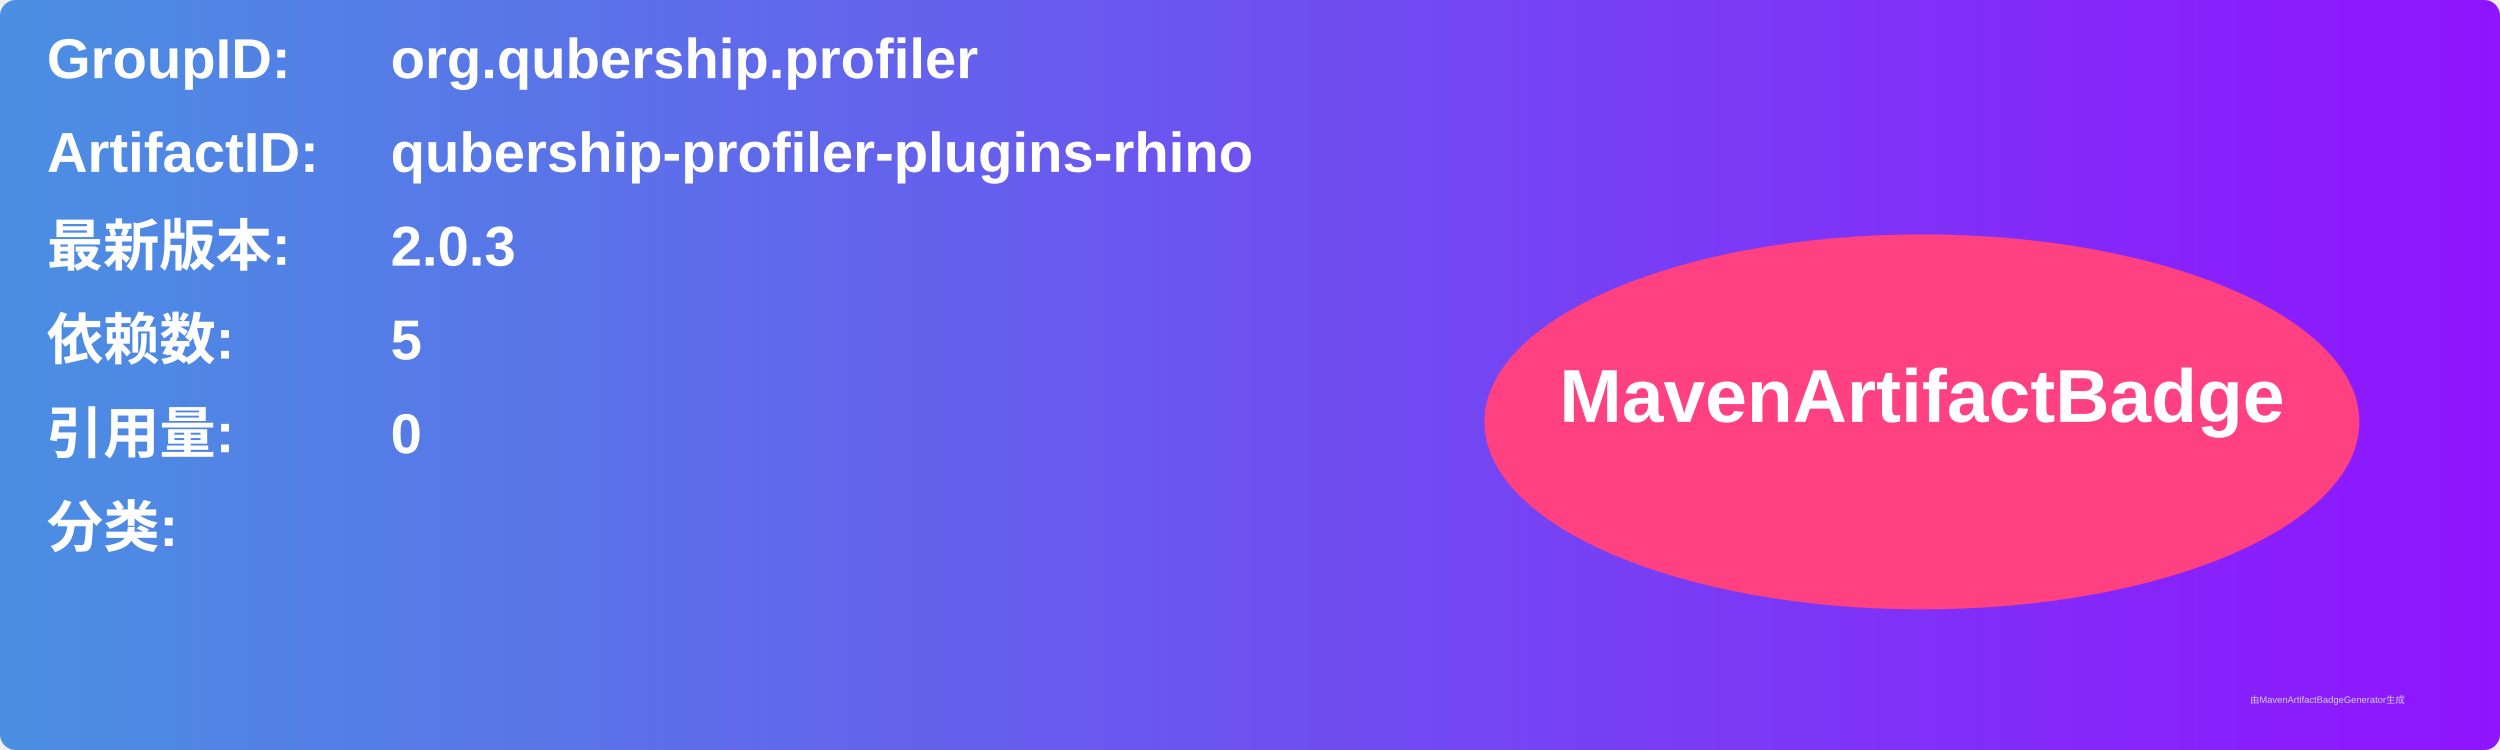
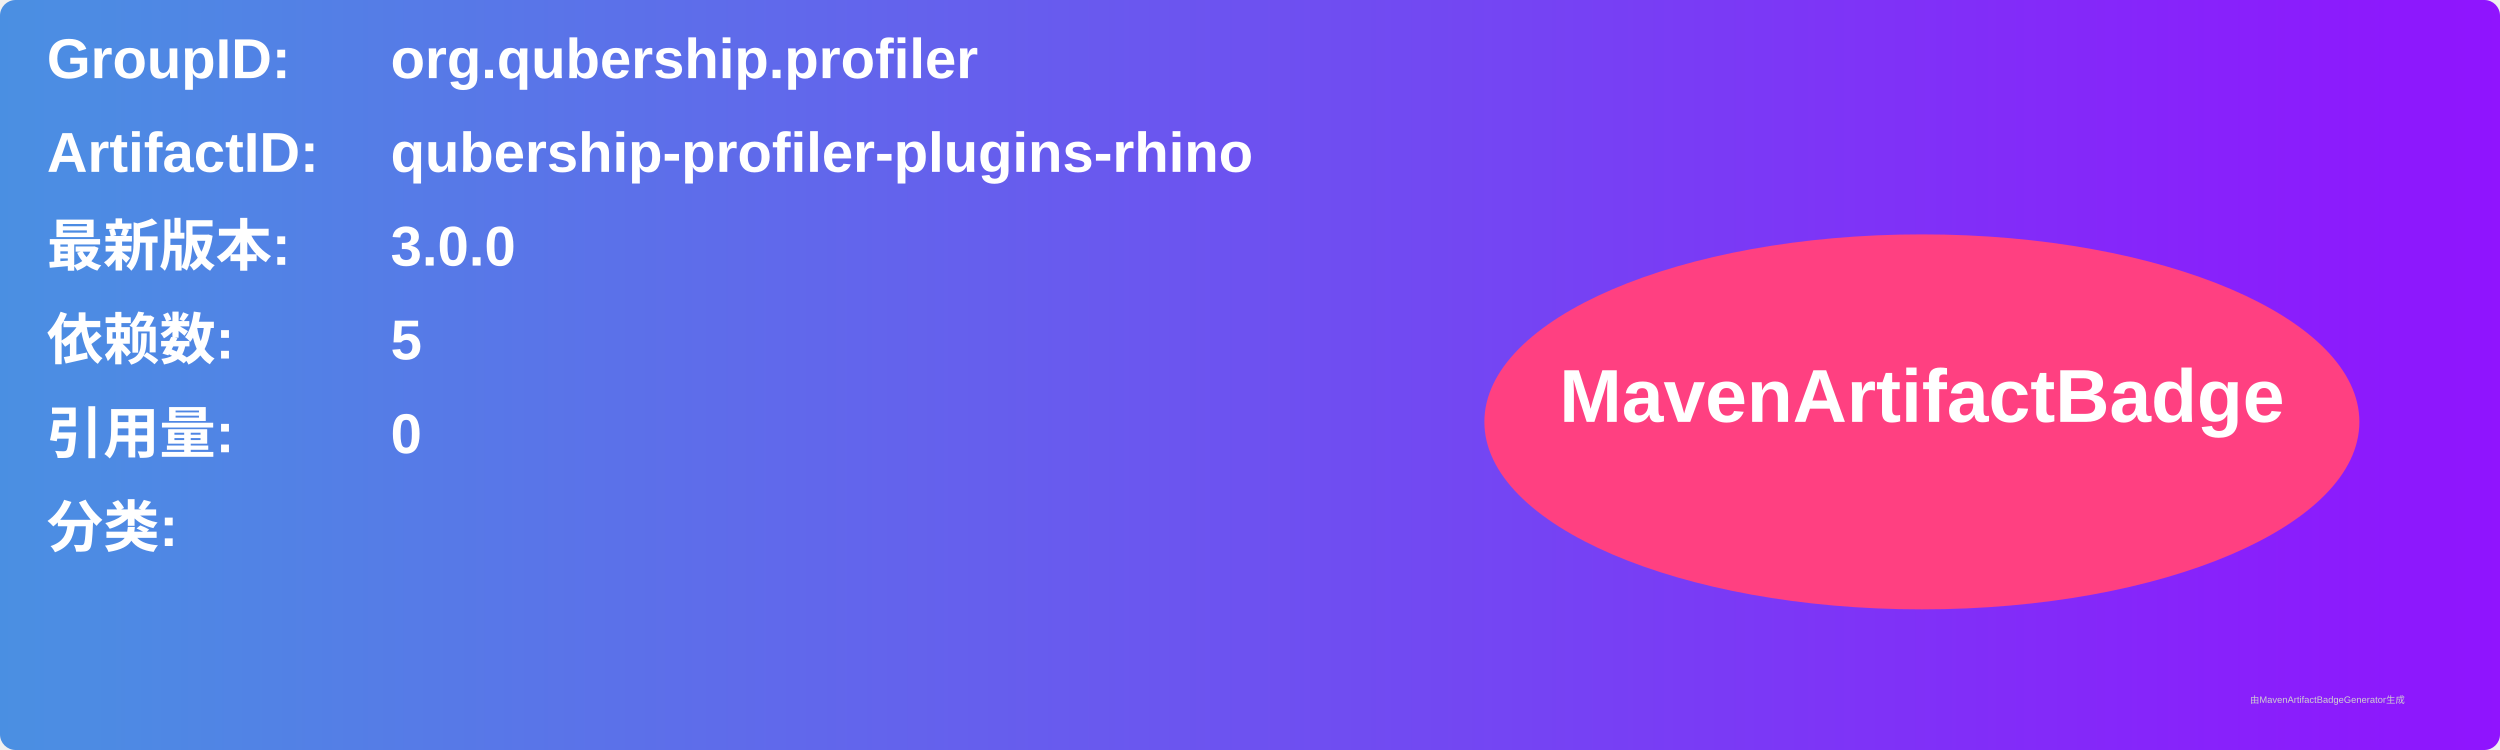
<svg xmlns="http://www.w3.org/2000/svg" width="800" height="240" viewBox="0 0 800 240">
  <linearGradient id="grad" x1="0%" y1="0%" x2="100%" y2="0%">
    <stop offset="0%" stop-color="#4a90e2" />
    <stop offset="100%" stop-color="#9013fe" />
  </linearGradient>
  <rect width="100%" height="100%" rx="5" ry="5" fill="url(#grad)" />
  <g transform="translate(15, 15)">
    <text x="0" y="10" font-family="Arial" font-size="18" fill="white" font-weight="bold" width="260">GroupID:</text>
    <text x="110" y="10" font-family="Arial" font-size="18" fill="white" font-weight="bold" width="460">org.qubership.profiler</text>
    <text x="0" y="40" font-family="Arial" font-size="18" fill="white" font-weight="bold" width="260">ArtifactID:</text>
    <text x="110" y="40" font-family="Arial" font-size="18" fill="white" font-weight="bold" width="460">qubership-profiler-plugins-rhino</text>
    <text x="0" y="70" font-family="Arial" font-size="18" fill="white" font-weight="bold">最新版本:</text>
    <text x="110" y="70" font-family="Arial" font-size="18" fill="white" font-weight="bold">
-       <tspan font-weight="bold">2.0.3</tspan>
+       <tspan font-weight="bold">3.0.0</tspan>
    </text>
    <text x="0" y="100" font-family="Arial" font-size="18" fill="white" font-weight="bold">依赖数: </text>
    <text x="110" y="100" font-family="Arial" font-size="18" fill="white">
      <tspan font-weight="bold">5</tspan>
    </text>
    <text x="0" y="130" font-family="Arial" font-size="18" fill="white" font-weight="bold">引用量: </text>
    <text x="110" y="130" font-family="Arial" font-size="18" fill="white">
      <tspan font-weight="bold">0</tspan>
    </text>
    <text x="0" y="160" font-family="Arial" font-size="18" fill="white" font-weight="bold">分类:</text>
    <text x="10" y="190" font-family="Arial" font-size="10" fill="white">
      <tspan font-weight="bold" />
    </text>
    <ellipse cx="600" cy="120" rx="140" ry="60" fill="#ff4081" />
    <text x="600" y="120" text-anchor="middle" font-family="Arial" font-size="24" fill="white" font-weight="bold">MavenArtifactBadge</text>
  </g>
  <text x="720" y="225" font-family="Arial" font-size="3" fill="#d0d0d0">由MavenArtifactBadgeGenerator生成</text>
</svg>
